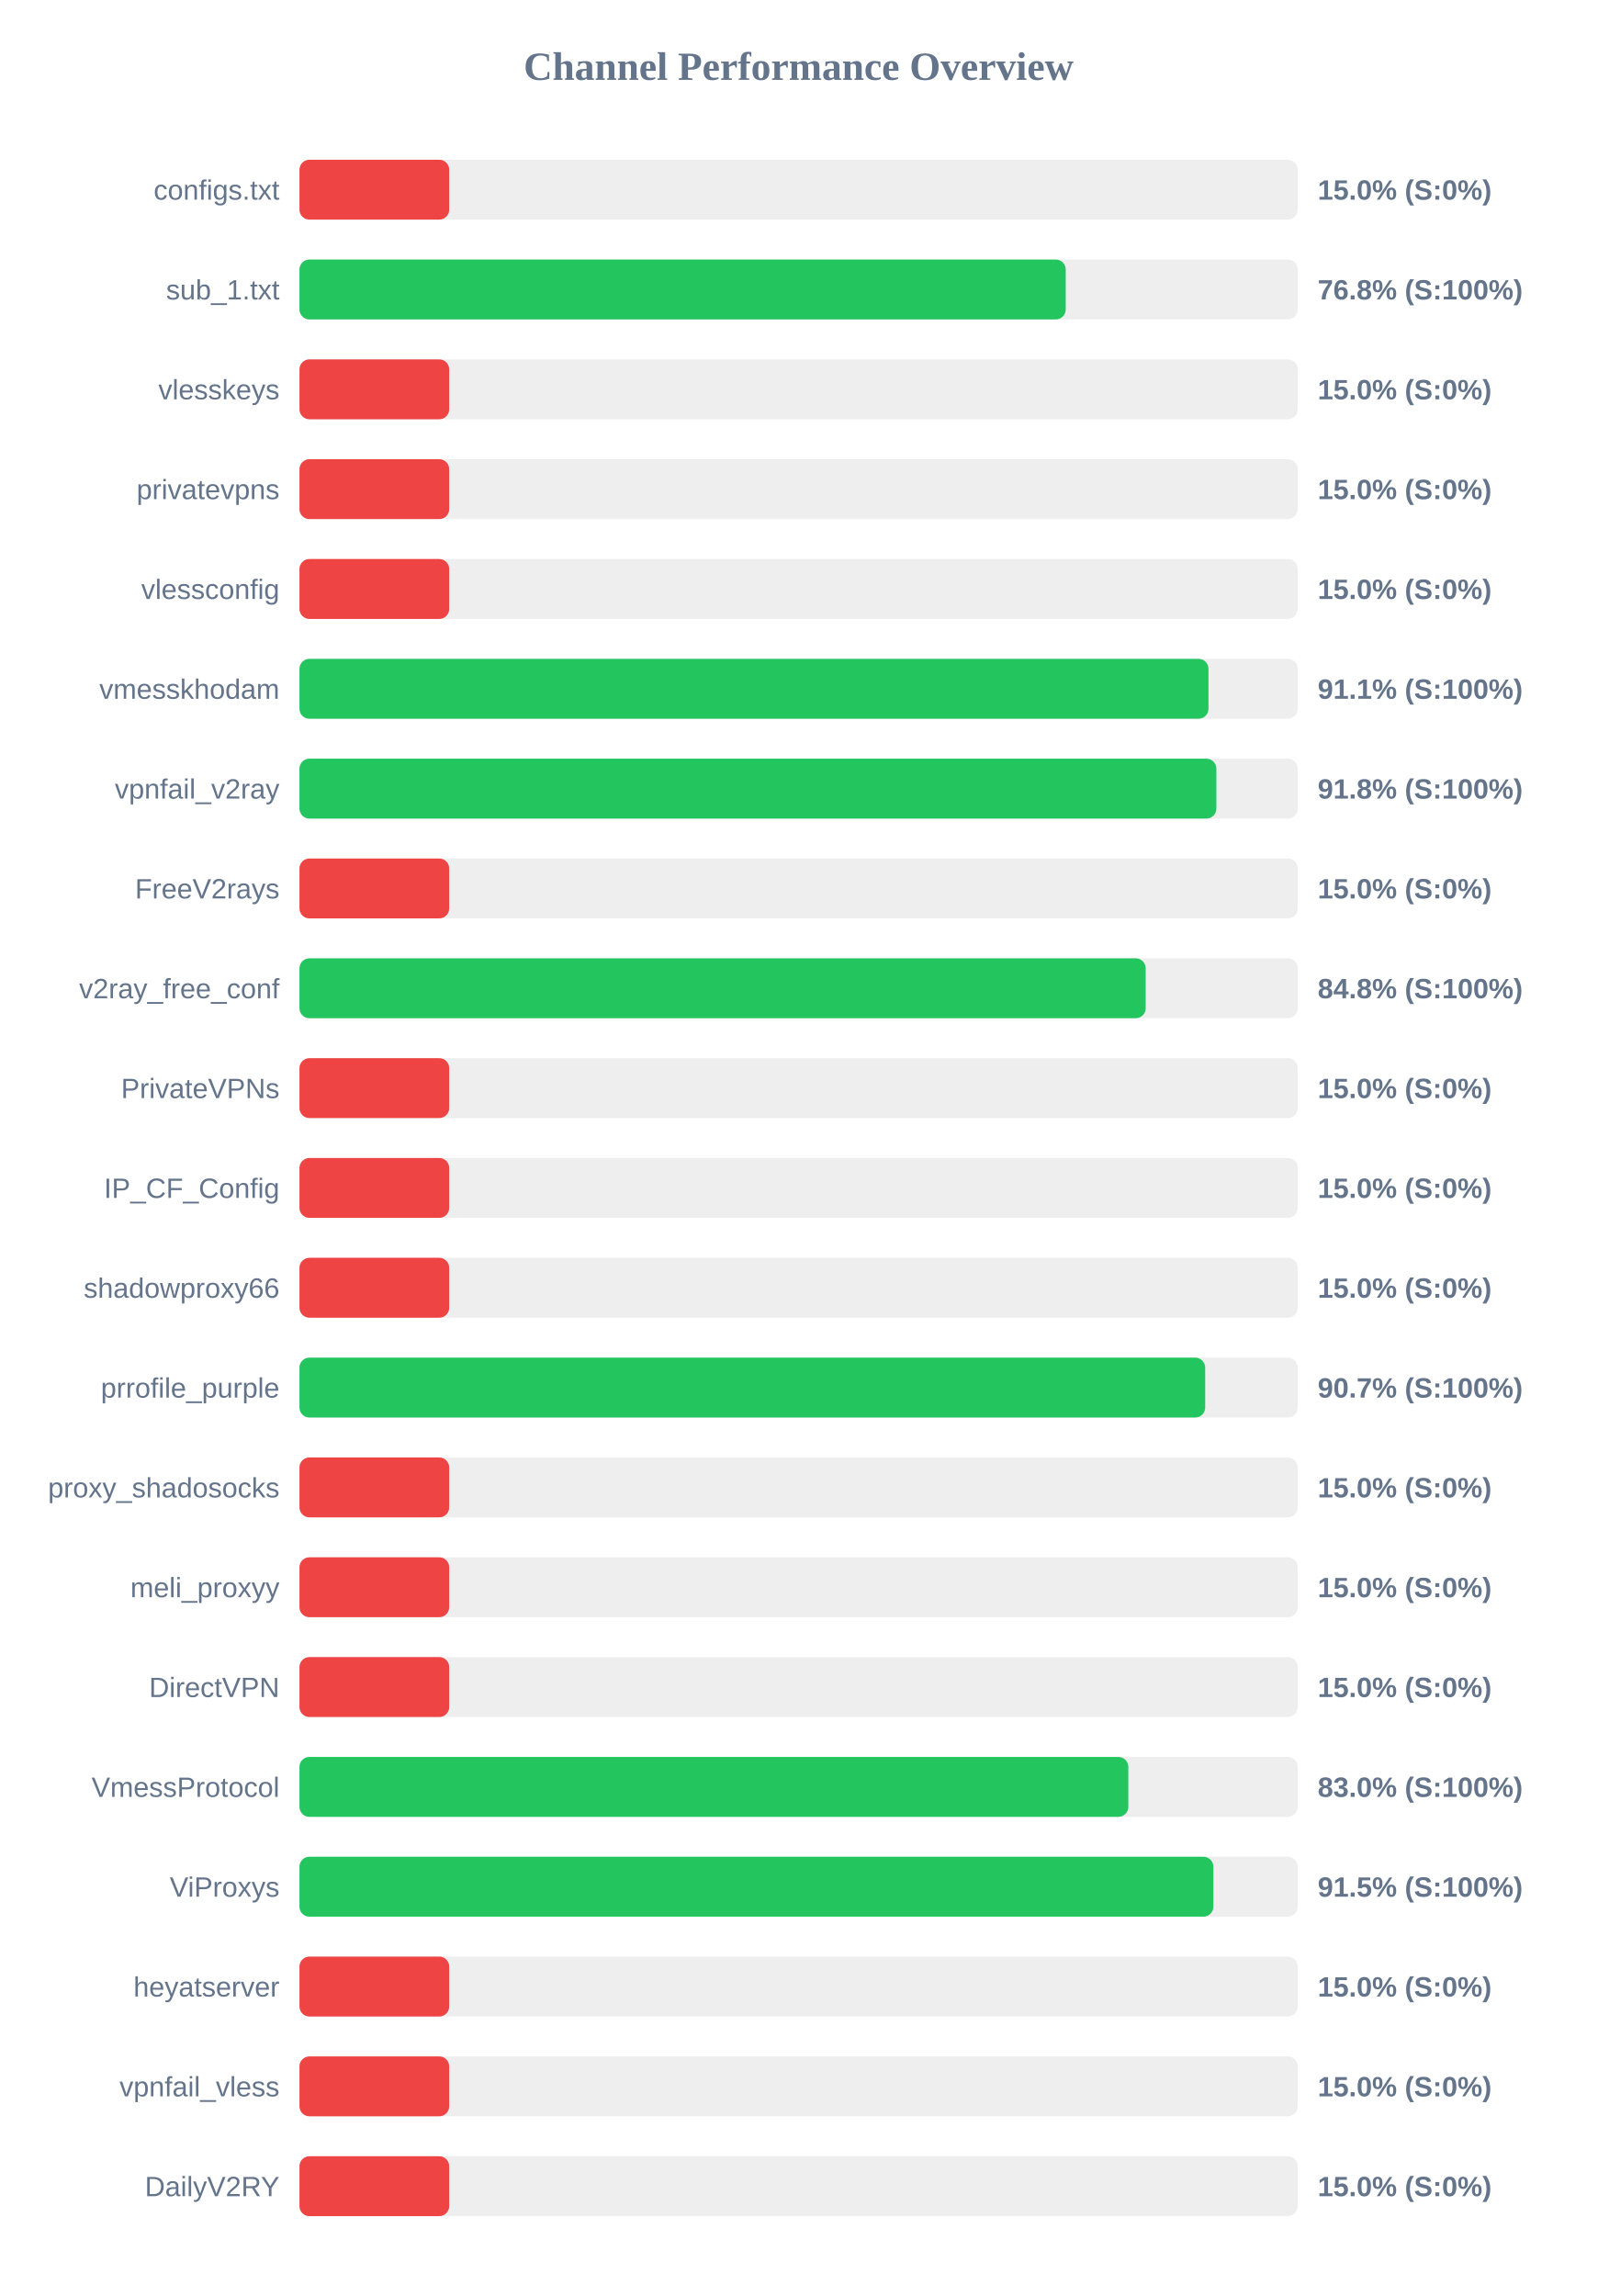
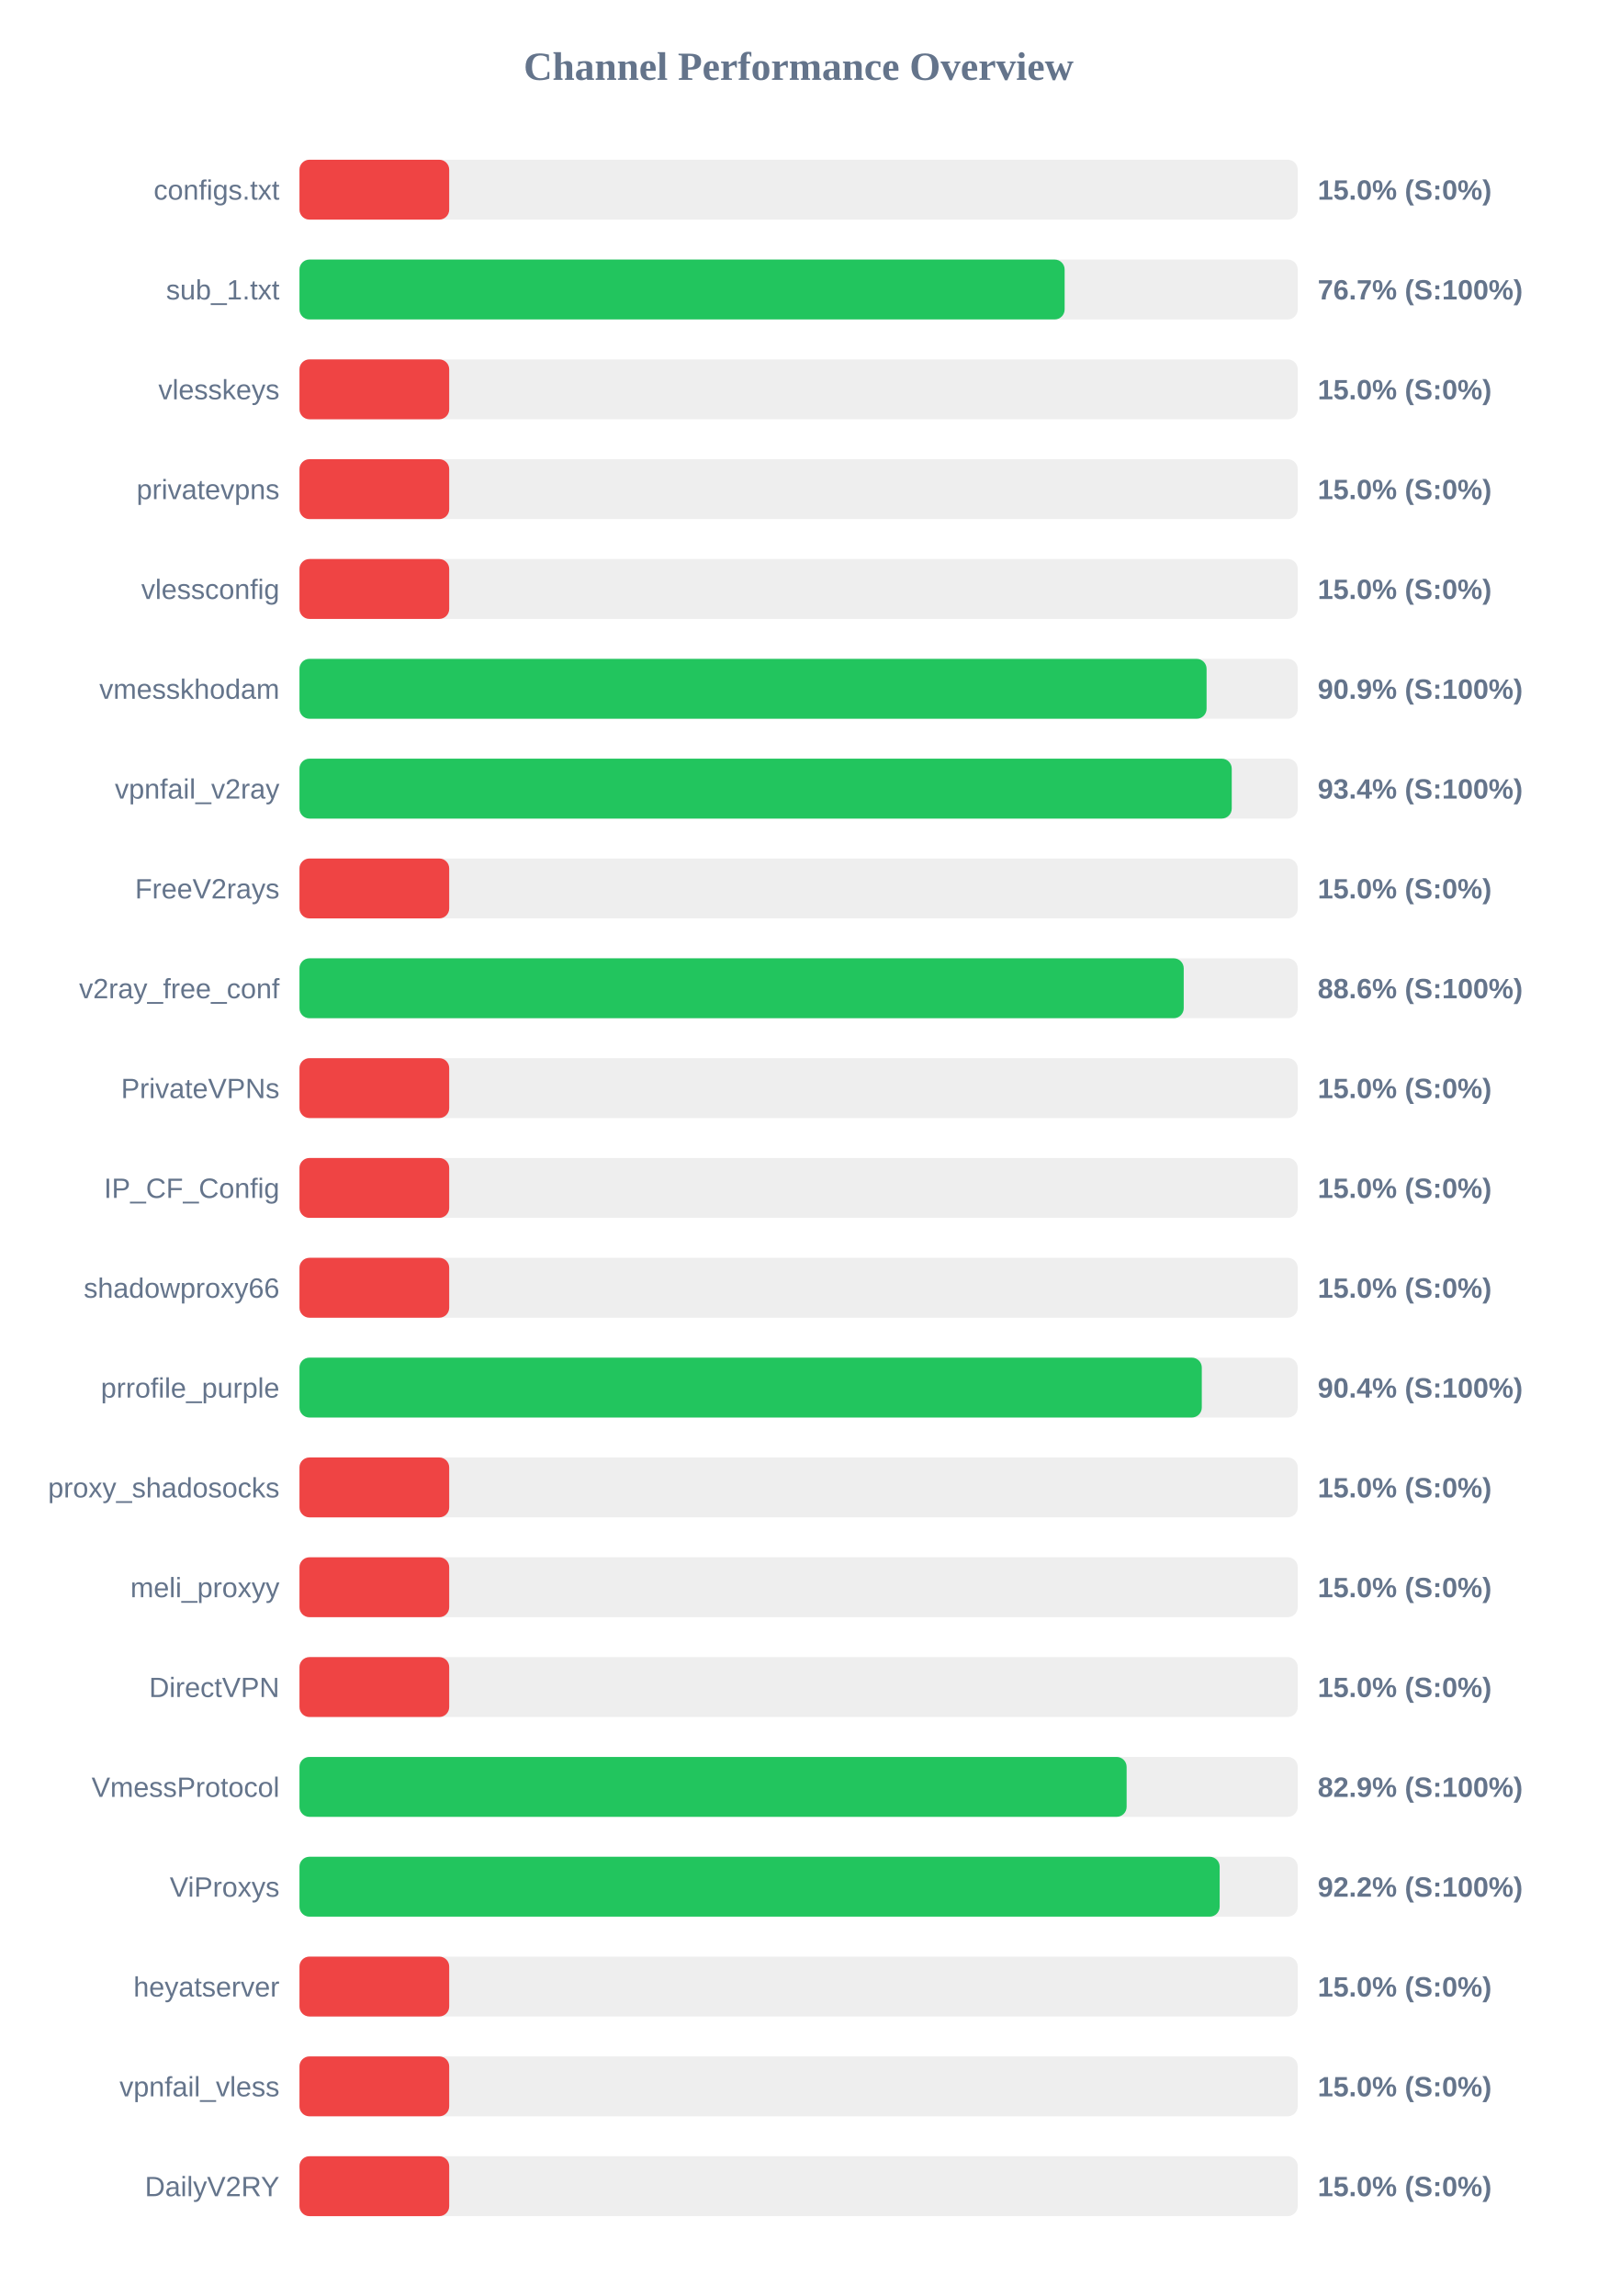
<svg xmlns="http://www.w3.org/2000/svg" width="800" height="1150" version="1.1">
  <style>
        .row { font: 14px Arial; fill: #64748b; }
        .score { font: bold 14px Arial; fill: #64748b; }
    </style>
  <text x="400" y="40" text-anchor="middle" font-size="20px" font-weight="bold" fill="#64748b">Channel Performance Overview</text>
  <rect x="150" y="80" width="500" height="30" fill="#eee" rx="5" />
  <rect x="150" y="80" width="75.0" height="30" fill="#ef4444" rx="5" />
  <text x="140" y="100" text-anchor="end" class="row">configs.txt</text>
  <text x="660" y="100" text-anchor="start" class="score">15.0% (S:0%)</text>
  <rect x="150" y="130" width="500" height="30" fill="#eee" rx="5" />
-   <rect x="150" y="130" width="383.8" height="30" fill="#22c55e" rx="5" />
+   <rect x="150" y="130" width="383.25" height="30" fill="#22c55e" rx="5" />
  <text x="140" y="150" text-anchor="end" class="row">sub_1.txt</text>
-   <text x="660" y="150" text-anchor="start" class="score">76.8% (S:100%)</text>
+   <text x="660" y="150" text-anchor="start" class="score">76.7% (S:100%)</text>
  <rect x="150" y="180" width="500" height="30" fill="#eee" rx="5" />
  <rect x="150" y="180" width="75.0" height="30" fill="#ef4444" rx="5" />
  <text x="140" y="200" text-anchor="end" class="row">vlesskeys</text>
  <text x="660" y="200" text-anchor="start" class="score">15.0% (S:0%)</text>
  <rect x="150" y="230" width="500" height="30" fill="#eee" rx="5" />
  <rect x="150" y="230" width="75.0" height="30" fill="#ef4444" rx="5" />
  <text x="140" y="250" text-anchor="end" class="row">privatevpns</text>
  <text x="660" y="250" text-anchor="start" class="score">15.0% (S:0%)</text>
  <rect x="150" y="280" width="500" height="30" fill="#eee" rx="5" />
  <rect x="150" y="280" width="75.0" height="30" fill="#ef4444" rx="5" />
  <text x="140" y="300" text-anchor="end" class="row">vlessconfig</text>
  <text x="660" y="300" text-anchor="start" class="score">15.0% (S:0%)</text>
  <rect x="150" y="330" width="500" height="30" fill="#eee" rx="5" />
-   <rect x="150" y="330" width="455.3" height="30" fill="#22c55e" rx="5" />
+   <rect x="150" y="330" width="454.35" height="30" fill="#22c55e" rx="5" />
  <text x="140" y="350" text-anchor="end" class="row">vmesskhodam</text>
-   <text x="660" y="350" text-anchor="start" class="score">91.1% (S:100%)</text>
+   <text x="660" y="350" text-anchor="start" class="score">90.9% (S:100%)</text>
  <rect x="150" y="380" width="500" height="30" fill="#eee" rx="5" />
-   <rect x="150" y="380" width="459.25" height="30" fill="#22c55e" rx="5" />
+   <rect x="150" y="380" width="466.95" height="30" fill="#22c55e" rx="5" />
  <text x="140" y="400" text-anchor="end" class="row">vpnfail_v2ray</text>
-   <text x="660" y="400" text-anchor="start" class="score">91.8% (S:100%)</text>
+   <text x="660" y="400" text-anchor="start" class="score">93.4% (S:100%)</text>
  <rect x="150" y="430" width="500" height="30" fill="#eee" rx="5" />
  <rect x="150" y="430" width="75.0" height="30" fill="#ef4444" rx="5" />
  <text x="140" y="450" text-anchor="end" class="row">FreeV2rays</text>
  <text x="660" y="450" text-anchor="start" class="score">15.0% (S:0%)</text>
  <rect x="150" y="480" width="500" height="30" fill="#eee" rx="5" />
-   <rect x="150" y="480" width="423.85" height="30" fill="#22c55e" rx="5" />
+   <rect x="150" y="480" width="442.9" height="30" fill="#22c55e" rx="5" />
  <text x="140" y="500" text-anchor="end" class="row">v2ray_free_conf</text>
-   <text x="660" y="500" text-anchor="start" class="score">84.8% (S:100%)</text>
+   <text x="660" y="500" text-anchor="start" class="score">88.6% (S:100%)</text>
  <rect x="150" y="530" width="500" height="30" fill="#eee" rx="5" />
  <rect x="150" y="530" width="75.0" height="30" fill="#ef4444" rx="5" />
  <text x="140" y="550" text-anchor="end" class="row">PrivateVPNs</text>
  <text x="660" y="550" text-anchor="start" class="score">15.0% (S:0%)</text>
  <rect x="150" y="580" width="500" height="30" fill="#eee" rx="5" />
  <rect x="150" y="580" width="75.0" height="30" fill="#ef4444" rx="5" />
  <text x="140" y="600" text-anchor="end" class="row">IP_CF_Config</text>
  <text x="660" y="600" text-anchor="start" class="score">15.0% (S:0%)</text>
  <rect x="150" y="630" width="500" height="30" fill="#eee" rx="5" />
  <rect x="150" y="630" width="75.0" height="30" fill="#ef4444" rx="5" />
  <text x="140" y="650" text-anchor="end" class="row">shadowproxy66</text>
  <text x="660" y="650" text-anchor="start" class="score">15.0% (S:0%)</text>
  <rect x="150" y="680" width="500" height="30" fill="#eee" rx="5" />
-   <rect x="150" y="680" width="453.65" height="30" fill="#22c55e" rx="5" />
+   <rect x="150" y="680" width="451.95" height="30" fill="#22c55e" rx="5" />
  <text x="140" y="700" text-anchor="end" class="row">prrofile_purple</text>
-   <text x="660" y="700" text-anchor="start" class="score">90.7% (S:100%)</text>
+   <text x="660" y="700" text-anchor="start" class="score">90.4% (S:100%)</text>
  <rect x="150" y="730" width="500" height="30" fill="#eee" rx="5" />
  <rect x="150" y="730" width="75.0" height="30" fill="#ef4444" rx="5" />
  <text x="140" y="750" text-anchor="end" class="row">proxy_shadosocks</text>
  <text x="660" y="750" text-anchor="start" class="score">15.0% (S:0%)</text>
  <rect x="150" y="780" width="500" height="30" fill="#eee" rx="5" />
  <rect x="150" y="780" width="75.0" height="30" fill="#ef4444" rx="5" />
  <text x="140" y="800" text-anchor="end" class="row">meli_proxyy</text>
  <text x="660" y="800" text-anchor="start" class="score">15.0% (S:0%)</text>
  <rect x="150" y="830" width="500" height="30" fill="#eee" rx="5" />
  <rect x="150" y="830" width="75.0" height="30" fill="#ef4444" rx="5" />
  <text x="140" y="850" text-anchor="end" class="row">DirectVPN</text>
  <text x="660" y="850" text-anchor="start" class="score">15.0% (S:0%)</text>
  <rect x="150" y="880" width="500" height="30" fill="#eee" rx="5" />
-   <rect x="150" y="880" width="415.15" height="30" fill="#22c55e" rx="5" />
+   <rect x="150" y="880" width="414.3" height="30" fill="#22c55e" rx="5" />
  <text x="140" y="900" text-anchor="end" class="row">VmessProtocol</text>
-   <text x="660" y="900" text-anchor="start" class="score">83.0% (S:100%)</text>
+   <text x="660" y="900" text-anchor="start" class="score">82.9% (S:100%)</text>
  <rect x="150" y="930" width="500" height="30" fill="#eee" rx="5" />
-   <rect x="150" y="930" width="457.75" height="30" fill="#22c55e" rx="5" />
+   <rect x="150" y="930" width="460.9" height="30" fill="#22c55e" rx="5" />
  <text x="140" y="950" text-anchor="end" class="row">ViProxys</text>
-   <text x="660" y="950" text-anchor="start" class="score">91.5% (S:100%)</text>
+   <text x="660" y="950" text-anchor="start" class="score">92.2% (S:100%)</text>
  <rect x="150" y="980" width="500" height="30" fill="#eee" rx="5" />
  <rect x="150" y="980" width="75.0" height="30" fill="#ef4444" rx="5" />
  <text x="140" y="1000" text-anchor="end" class="row">heyatserver</text>
  <text x="660" y="1000" text-anchor="start" class="score">15.0% (S:0%)</text>
  <rect x="150" y="1030" width="500" height="30" fill="#eee" rx="5" />
  <rect x="150" y="1030" width="75.0" height="30" fill="#ef4444" rx="5" />
  <text x="140" y="1050" text-anchor="end" class="row">vpnfail_vless</text>
  <text x="660" y="1050" text-anchor="start" class="score">15.0% (S:0%)</text>
  <rect x="150" y="1080" width="500" height="30" fill="#eee" rx="5" />
  <rect x="150" y="1080" width="75.0" height="30" fill="#ef4444" rx="5" />
  <text x="140" y="1100" text-anchor="end" class="row">DailyV2RY</text>
  <text x="660" y="1100" text-anchor="start" class="score">15.0% (S:0%)</text>
</svg>
